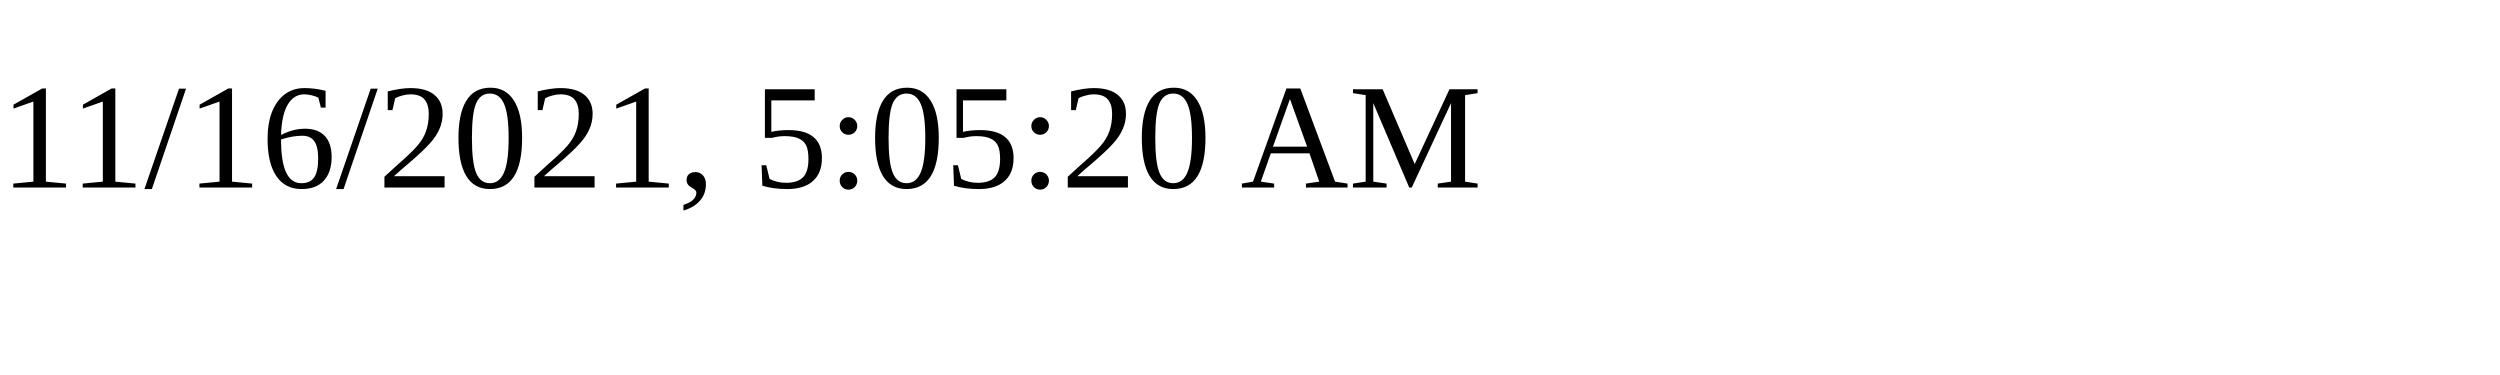
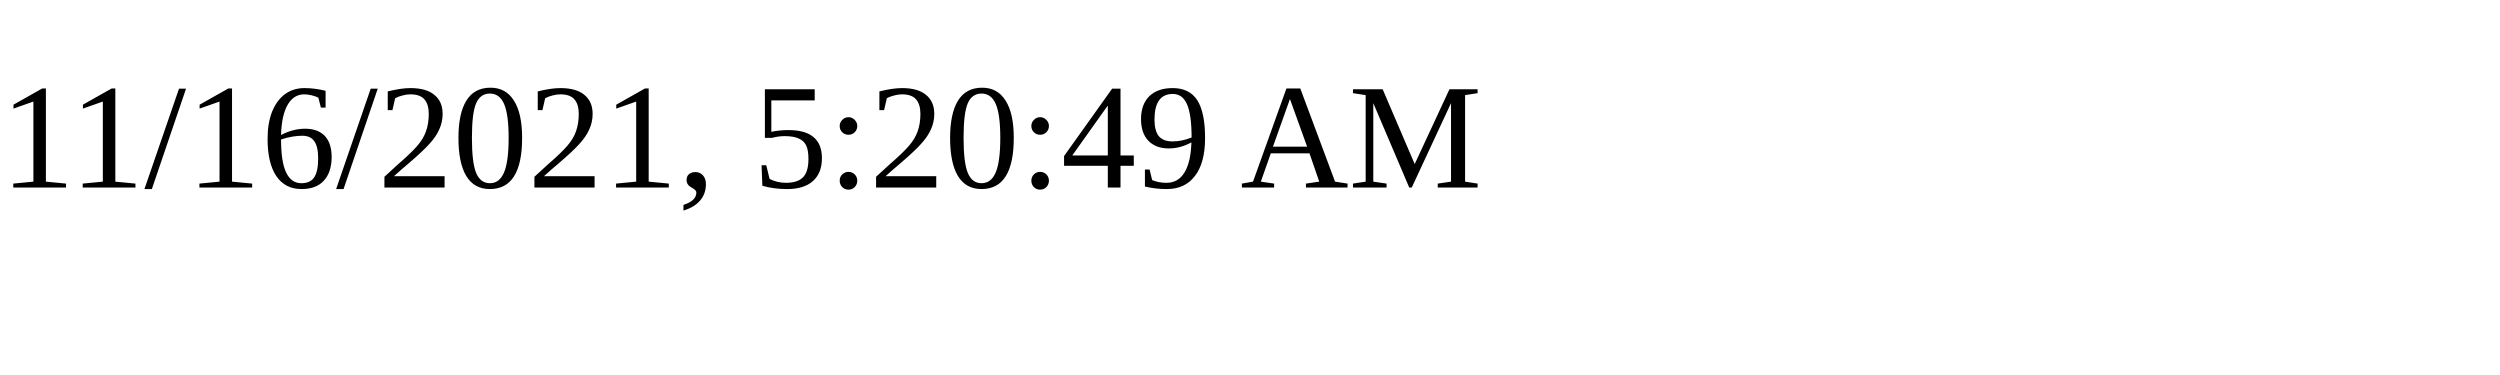
<svg xmlns="http://www.w3.org/2000/svg" height="30" width="200">
-   <text x="0" y="15">11/16/2021, 5:05:20 AM</text>
+   <text x="0" y="15">11/16/2021, 5:20:49 AM</text>
</svg>
